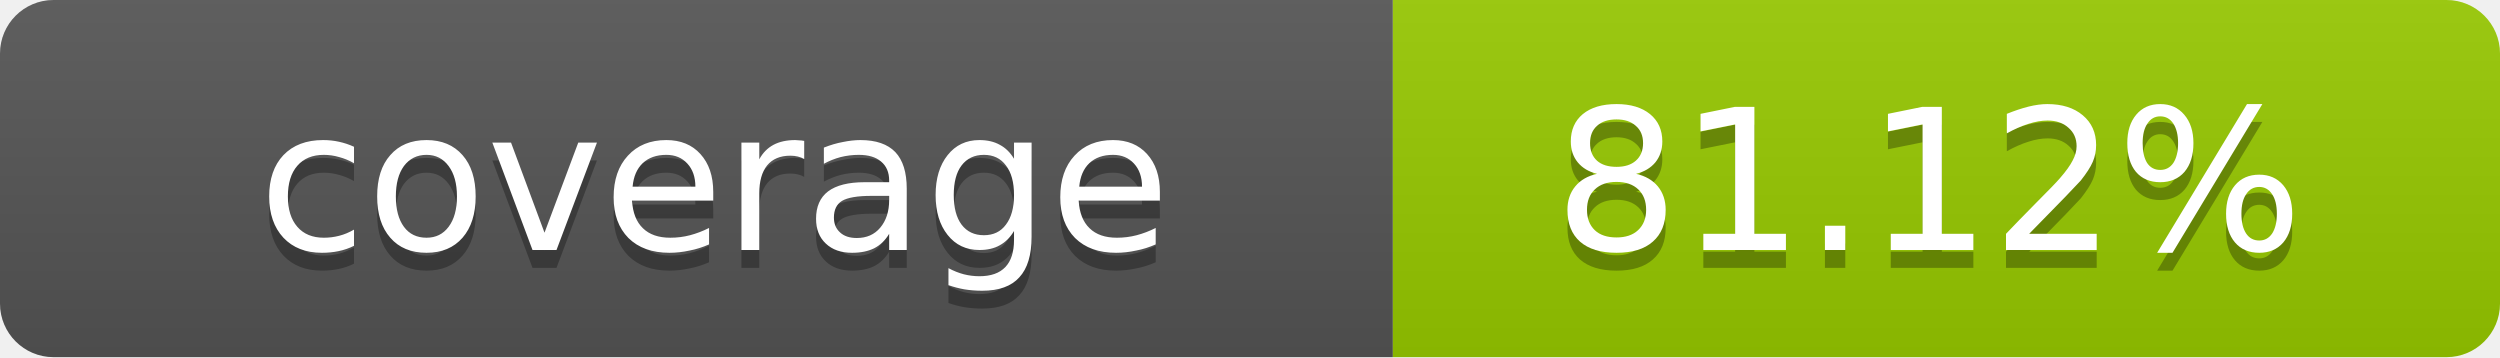
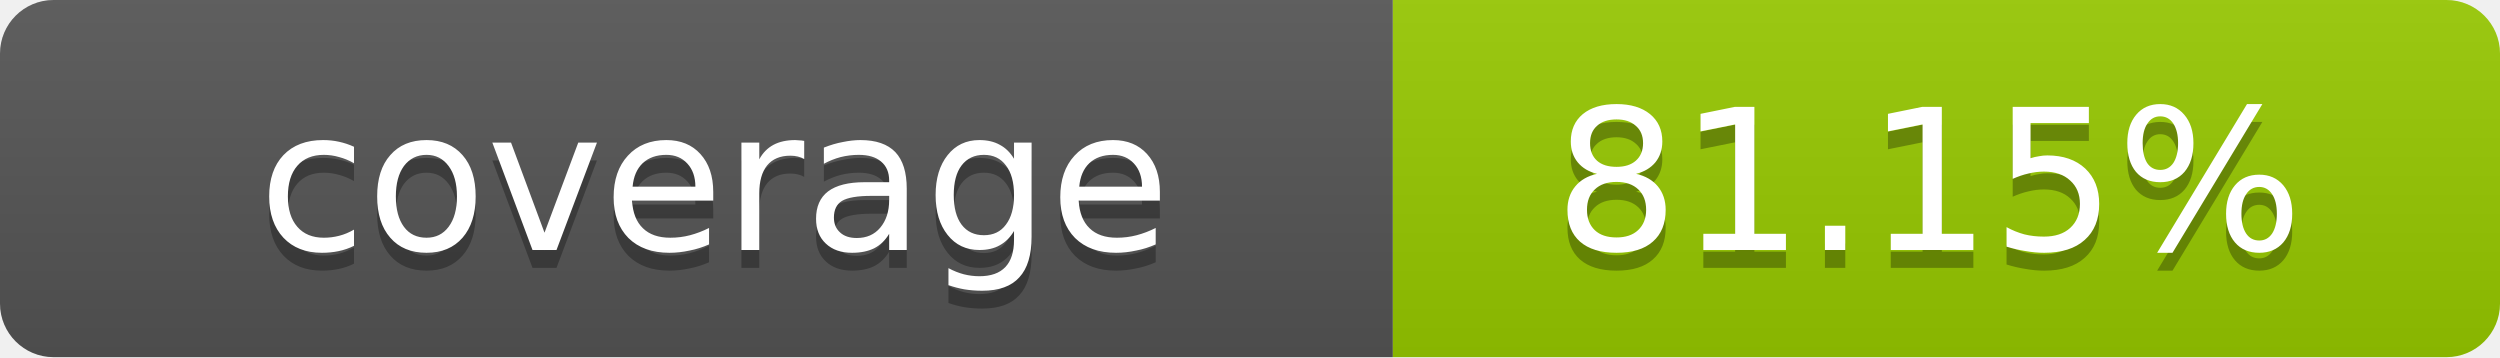
- <svg xmlns="http://www.w3.org/2000/svg" width="140" height="20" role="img" aria-label="coverage: 81.12%">
+ <svg xmlns="http://www.w3.org/2000/svg" width="140" height="20" role="img" aria-label="coverage: 81.15%">
  <linearGradient id="s" x2="0" y2="100%">
    <stop offset="0" stop-color="#bbb" stop-opacity=".1" />
    <stop offset="1" stop-opacity=".1" />
  </linearGradient>
  <clipPath id="r">
    <rect width="140" height="20" rx="3" fill="#fff" />
  </clipPath>
  <g clip-path="url(#r)">
    <rect width="78" height="20" fill="#555" />
    <rect x="78" width="62" height="20" fill="#97CA00" />
    <rect width="140" height="20" fill="url(#s)" />
  </g>
  <g fill="#fff" text-anchor="middle" font-family="Verdana,Geneva,DejaVu Sans,sans-serif" text-rendering="geometricPrecision" font-size="11">
    <text x="40" y="15" fill="#010101" fill-opacity=".3">coverage</text>
    <text x="40" y="14">coverage</text>
-     <text x="108" y="15" fill="#010101" fill-opacity=".3">81.12%</text>
-     <text x="108" y="14">81.12%</text>
+     <text x="108" y="15" fill="#010101" fill-opacity=".3">81.15%</text>
+     <text x="108" y="14">81.15%</text>
  </g>
</svg>
